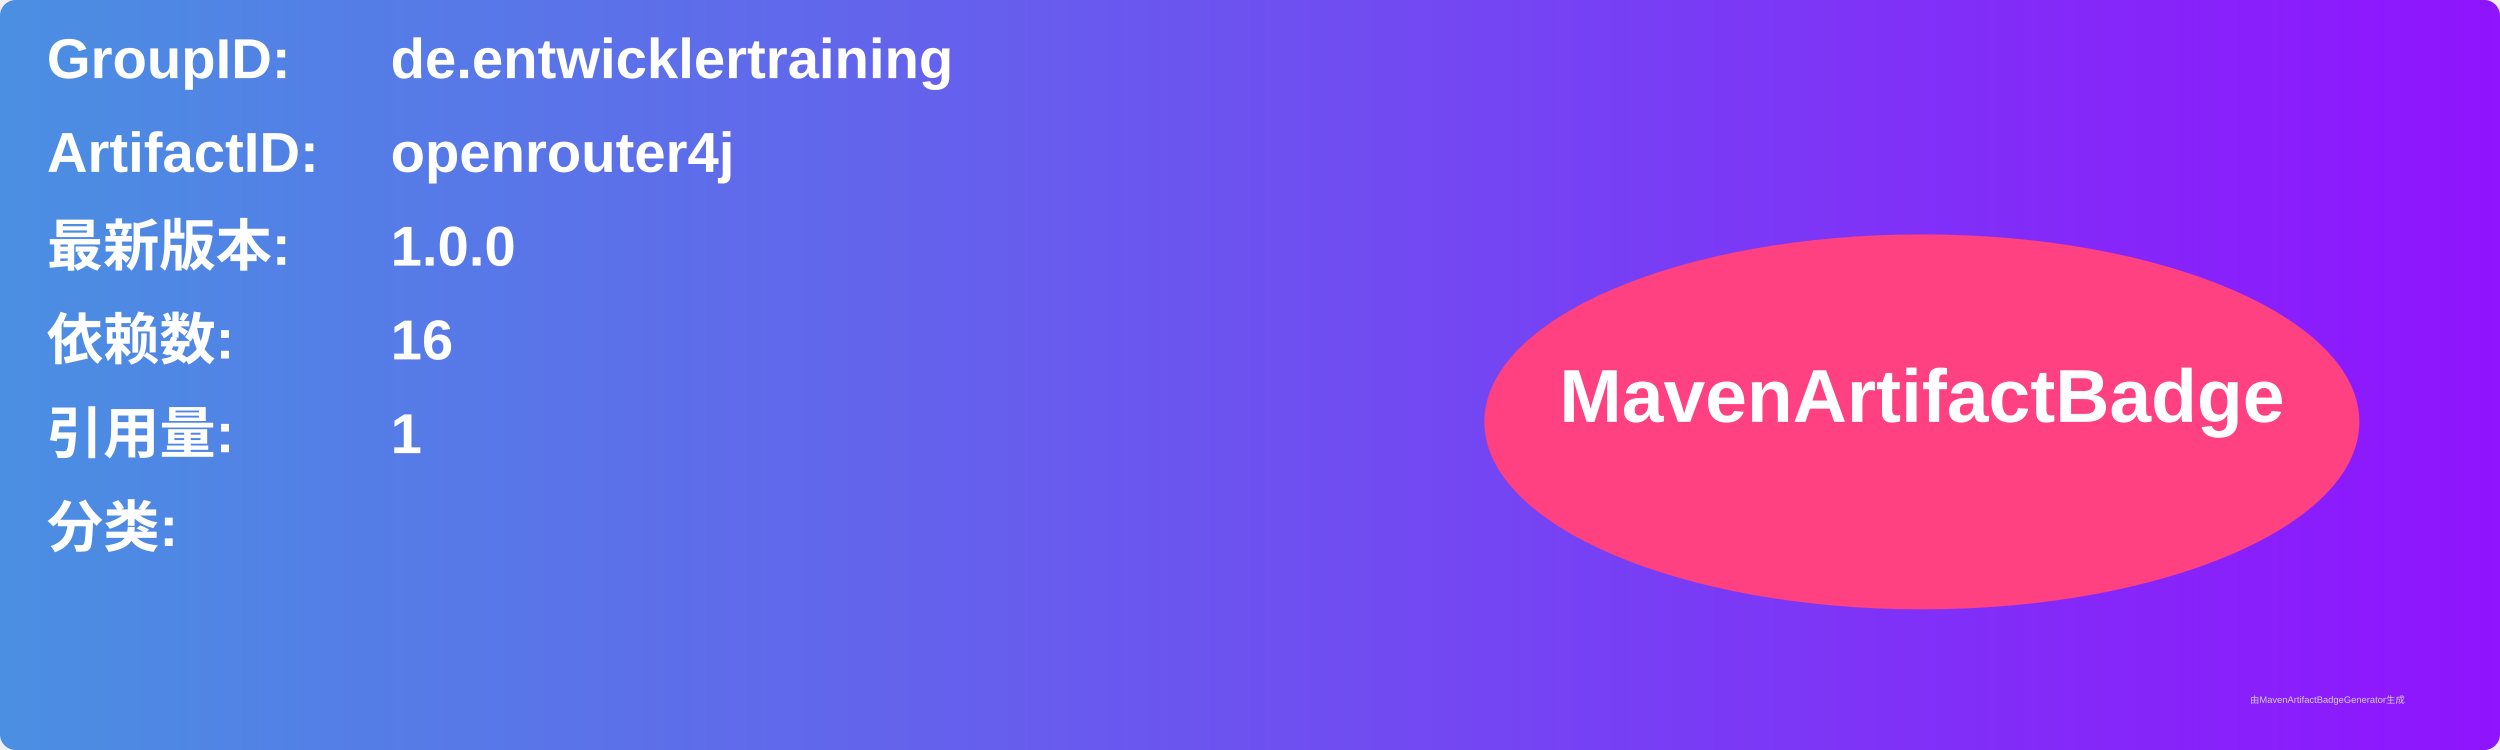
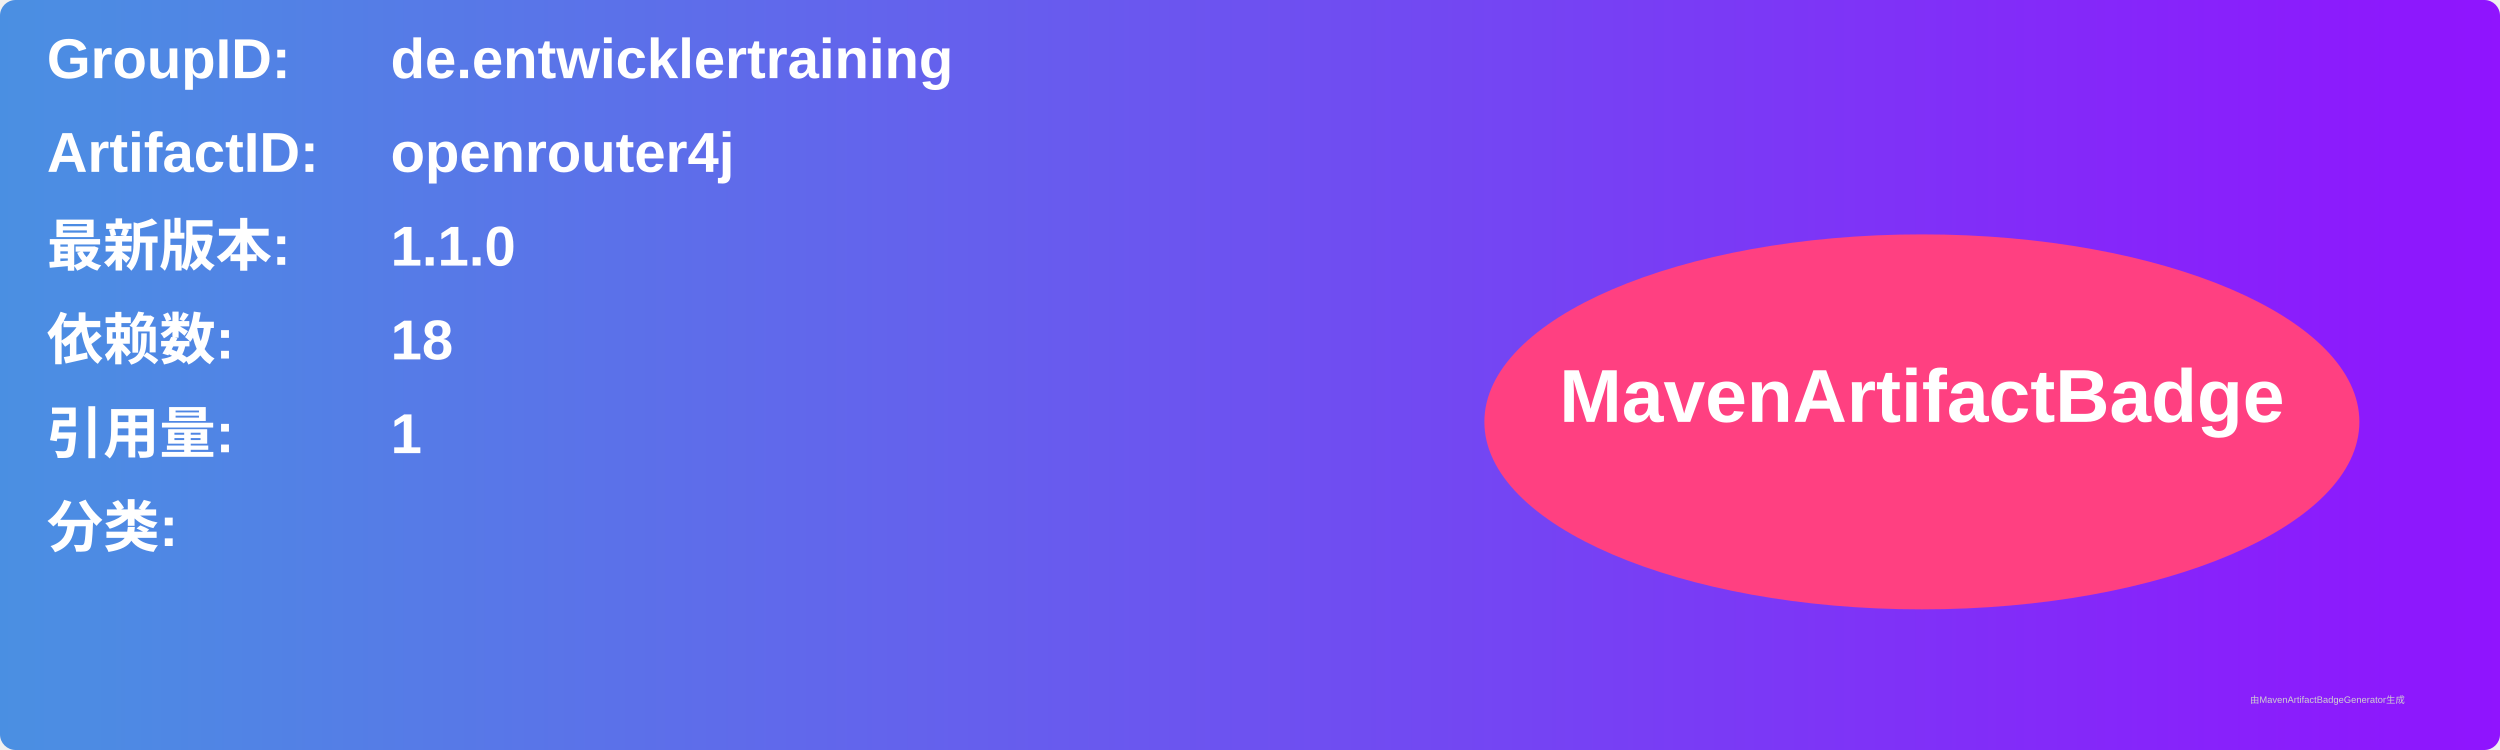
<svg xmlns="http://www.w3.org/2000/svg" width="800" height="240" viewBox="0 0 800 240">
  <linearGradient id="grad" x1="0%" y1="0%" x2="100%" y2="0%">
    <stop offset="0%" stop-color="#4a90e2" />
    <stop offset="100%" stop-color="#9013fe" />
  </linearGradient>
  <rect width="100%" height="100%" rx="5" ry="5" fill="url(#grad)" />
  <g transform="translate(15, 15)">
    <text x="0" y="10" font-family="Arial" font-size="18" fill="white" font-weight="bold" width="260">GroupID:</text>
    <text x="110" y="10" font-family="Arial" font-size="18" fill="white" font-weight="bold" width="460">de.entwicklertraining</text>
    <text x="0" y="40" font-family="Arial" font-size="18" fill="white" font-weight="bold" width="260">ArtifactID:</text>
    <text x="110" y="40" font-family="Arial" font-size="18" fill="white" font-weight="bold" width="460">openrouter4j</text>
    <text x="0" y="70" font-family="Arial" font-size="18" fill="white" font-weight="bold">最新版本:</text>
    <text x="110" y="70" font-family="Arial" font-size="18" fill="white" font-weight="bold">
-       <tspan font-weight="bold">1.0.0</tspan>
+       <tspan font-weight="bold">1.1.0</tspan>
    </text>
    <text x="0" y="100" font-family="Arial" font-size="18" fill="white" font-weight="bold">依赖数: </text>
    <text x="110" y="100" font-family="Arial" font-size="18" fill="white">
-       <tspan font-weight="bold">16</tspan>
+       <tspan font-weight="bold">18</tspan>
    </text>
    <text x="0" y="130" font-family="Arial" font-size="18" fill="white" font-weight="bold">引用量: </text>
    <text x="110" y="130" font-family="Arial" font-size="18" fill="white">
      <tspan font-weight="bold">1</tspan>
    </text>
    <text x="0" y="160" font-family="Arial" font-size="18" fill="white" font-weight="bold">分类:</text>
    <text x="10" y="190" font-family="Arial" font-size="10" fill="white">
      <tspan font-weight="bold" />
    </text>
    <ellipse cx="600" cy="120" rx="140" ry="60" fill="#ff4081" />
    <text x="600" y="120" text-anchor="middle" font-family="Arial" font-size="24" fill="white" font-weight="bold">MavenArtifactBadge</text>
  </g>
  <text x="720" y="225" font-family="Arial" font-size="3" fill="#d0d0d0">由MavenArtifactBadgeGenerator生成</text>
</svg>
